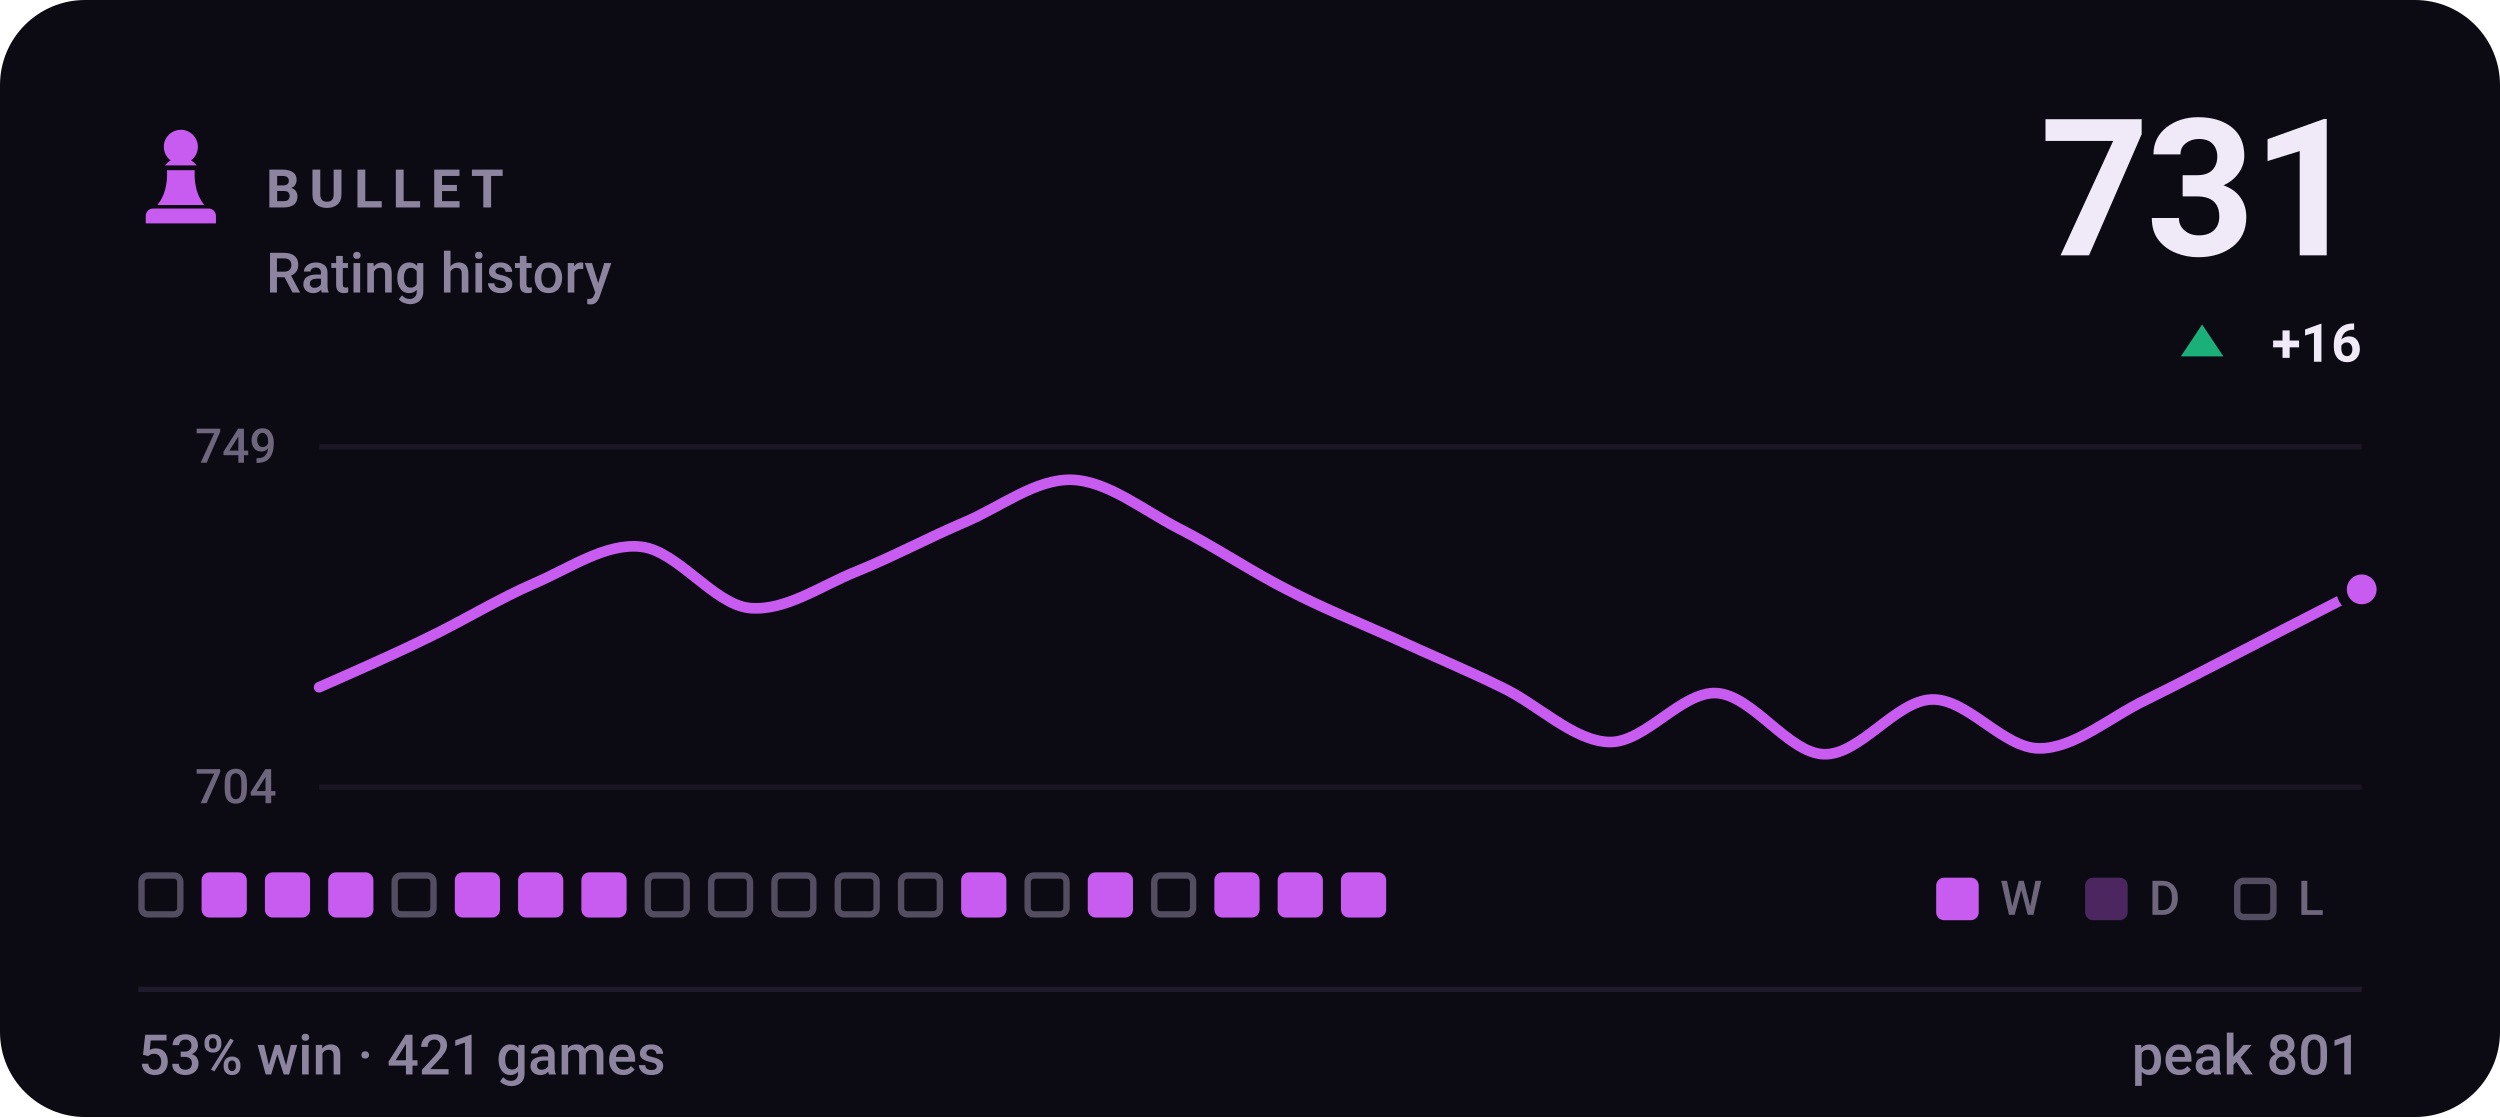
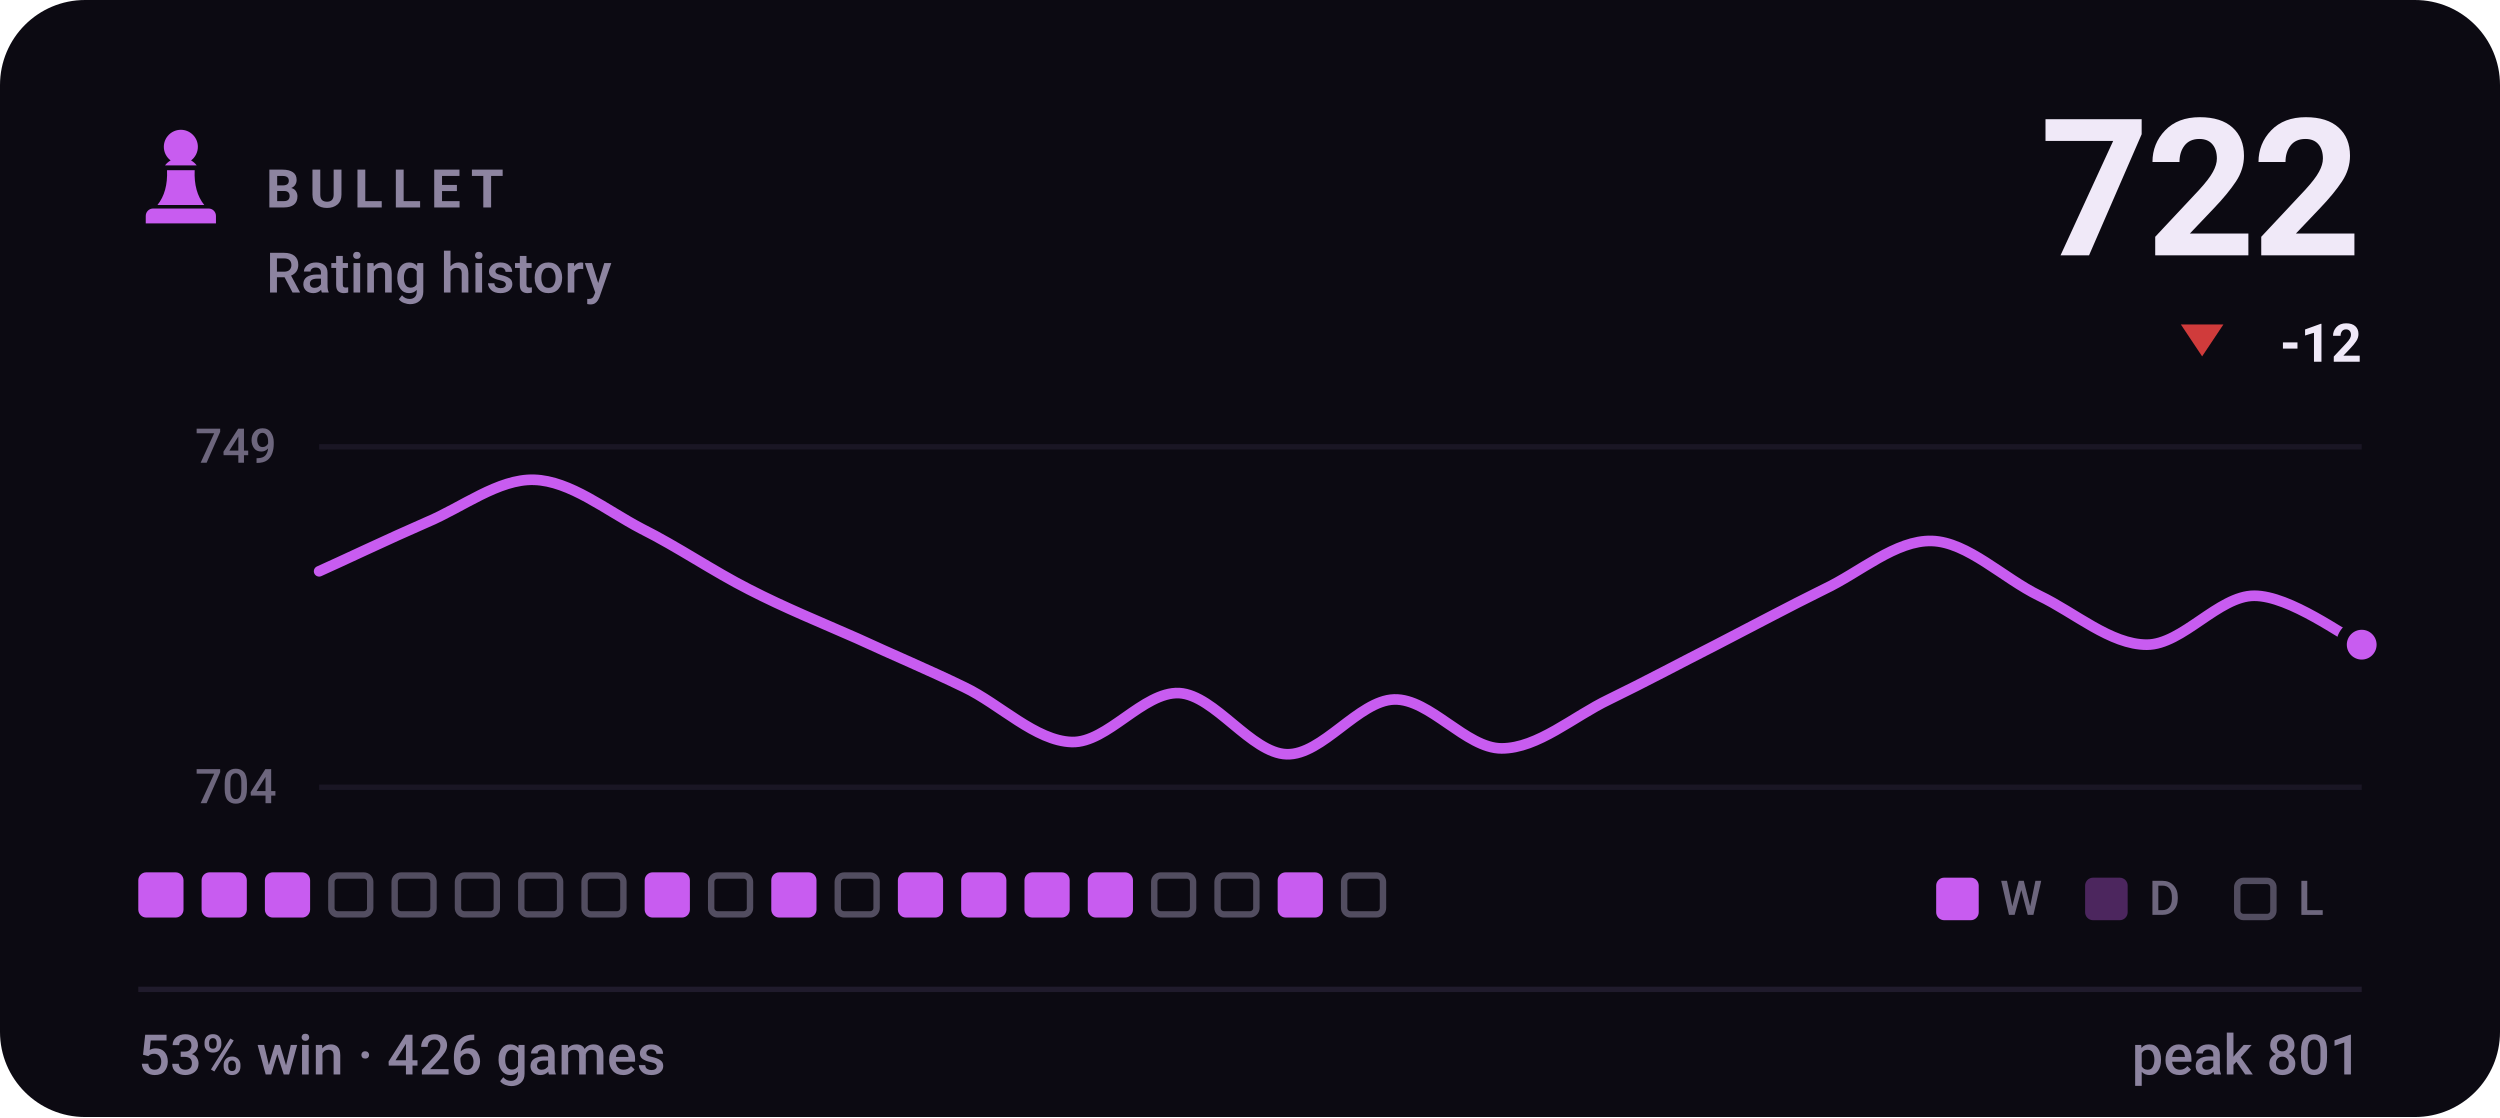
- <svg xmlns="http://www.w3.org/2000/svg" viewBox="0 0 470 210" width="470" height="210" role="img" aria-label="BULLET rating history, currently 731, 53% win rate over 421 games">
+ <svg xmlns="http://www.w3.org/2000/svg" viewBox="0 0 470 210" width="470" height="210" role="img" aria-label="BULLET rating history, currently 722, 53% win rate over 426 games">
  <style>svg{font-family:-apple-system,BlinkMacSystemFont,'Segoe UI',Roboto,'Helvetica Neue',Arial,sans-serif}text{fill:#f0e9f8;white-space:pre}.bg{fill:#0c0a12}.acc{fill:#c85cf0}.win{fill:#1baf7a}.draw{fill:#8b8f96}.loss{fill:#d03b3b}.lbl{font-size:10px;font-weight:600;letter-spacing:.18em;fill:#8d84a0}.cap{font-size:10.5px;font-weight:500;fill:#8d84a0}.num{font-family:-apple-system,BlinkMacSystemFont,'Segoe UI',Roboto,'Helvetica Neue',Arial,sans-serif;font-weight:700;letter-spacing:-.02em}.tick{font-size:9px;font-weight:500;fill:#8d84a0;opacity:.75}.dl{font-size:10px;font-weight:600}.rule{stroke:#201b2c;stroke-width:1;fill:none}.grid{stroke:#201b2c;stroke-width:1;fill:none;opacity:.7}.ln{fill:none;stroke:#c85cf0;stroke-width:2;stroke-linecap:round;stroke-linejoin:round}.ring{stroke:#0c0a12;stroke-width:2}.hollow{fill:none;stroke-width:1.5}.sq{fill:#f0e9f8;opacity:.035}</style>
  <rect class="bg" width="470" height="210" rx="16" />
  <g class="acc" transform="translate(24.0,22.8) scale(0.2)">
    <path d="M50 8c-8.8 0-16 7.2-16 16 0 5.2 2.5 9.9 6.4 12.8-2.1 1.2-3.9 2.8-5.3 4.7h29.8c-1.4-1.9-3.2-3.5-5.3-4.7C63.5 33.9 66 29.2 66 24c0-8.8-7.2-16-16-16zM37 46c.6 13.6-2.4 24.5-9 32.7h44c-6.6-8.2-9.6-19.1-9-32.7H37zM24 82h52c3.9 0 7 3.1 7 7v7H17v-7c0-3.9 3.1-7 7-7z" />
  </g>
  <text class="lbl" x="50" y="39">BULLET</text>
  <text class="cap" x="50" y="55">Rating history</text>
-   <text class="num" x="444" y="48" text-anchor="end" style="font-size:36px">731</text>
-   <path fill="#1baf7a" d="M414 61L418 67H410Z" />
-   <text class="dl" x="444" y="68" text-anchor="end" fill="#1baf7a">+16</text>
+   <text class="num" x="444" y="48" text-anchor="end" style="font-size:36px">722</text>
+   <path fill="#d03b3b" d="M414 67L418 61H410Z" />
+   <text class="dl" x="444" y="68" text-anchor="end" fill="#d03b3b">-12</text>
  <line class="grid" x1="60" y1="84" x2="444" y2="84" />
  <line class="grid" x1="60" y1="148" x2="444" y2="148" />
  <text class="tick" x="52" y="87" text-anchor="end">749</text>
  <text class="tick" x="52" y="151" text-anchor="end">704</text>
-   <path class="ln" d="M60.0 129.2C63.4 127.7 73.5 123.3 80.2 120.0C86.9 116.8 93.7 112.6 100.4 109.7C107.2 106.8 113.9 102.0 120.6 102.8C127.4 103.6 134.1 113.5 140.8 114.3C147.6 115.0 154.3 110.1 161.1 107.4C167.8 104.7 174.5 101.1 181.3 98.2C188.0 95.4 194.7 90.0 201.5 90.2C208.2 90.4 214.9 95.9 221.7 99.4C228.4 102.8 235.2 107.4 241.9 110.8C248.6 114.3 255.4 117.0 262.1 120.0C268.8 123.1 275.6 125.9 282.3 129.2C289.1 132.4 295.8 139.3 302.5 139.5C309.3 139.7 316.0 130.0 322.7 130.3C329.5 130.7 336.2 141.6 342.9 141.8C349.7 142.0 356.4 131.7 363.2 131.5C369.9 131.3 376.6 140.7 383.4 140.7C390.1 140.7 396.8 134.7 403.6 131.5C410.3 128.2 417.1 124.6 423.8 121.2C430.5 117.7 440.6 112.6 444.0 110.8" />
-   <circle class="acc ring" cx="444.0" cy="110.8" r="3.8" />
-   <rect x="26.6" y="164.6" width="7.3" height="7.3" rx="1.2" fill="none" stroke="#8d84a0" stroke-width="1.2" opacity=".55" />
+   <path class="ln" d="M60.0 107.4C63.4 105.9 73.5 101.1 80.2 98.2C86.9 95.4 93.7 90.0 100.4 90.2C107.2 90.4 113.9 95.9 120.6 99.4C127.4 102.8 134.1 107.4 140.8 110.8C147.6 114.3 154.3 117.0 161.1 120.0C167.8 123.1 174.5 125.9 181.3 129.2C188.0 132.4 194.7 139.3 201.5 139.5C208.2 139.7 214.9 130.0 221.7 130.3C228.4 130.7 235.2 141.6 241.9 141.8C248.6 142.0 255.4 131.7 262.1 131.5C268.8 131.3 275.6 140.7 282.3 140.7C289.1 140.7 295.8 134.7 302.5 131.5C309.3 128.2 316.0 124.6 322.7 121.2C329.5 117.7 336.2 114.1 342.9 110.8C349.7 107.6 356.4 101.5 363.2 101.7C369.9 101.9 376.6 108.7 383.4 112.0C390.1 115.2 396.8 121.2 403.6 121.2C410.3 121.2 417.1 112.0 423.8 112.0C430.5 112.0 440.6 119.6 444.0 121.2" />
+   <circle class="acc ring" cx="444.0" cy="121.2" r="3.8" />
+   <rect x="26.0" y="164" width="8.5" height="8.5" rx="1.5" fill="#c85cf0" />
  <rect x="37.9" y="164" width="8.5" height="8.5" rx="1.5" fill="#c85cf0" />
  <rect x="49.8" y="164" width="8.5" height="8.5" rx="1.5" fill="#c85cf0" />
-   <rect x="61.7" y="164" width="8.5" height="8.5" rx="1.5" fill="#c85cf0" />
+   <rect x="62.3" y="164.6" width="7.3" height="7.3" rx="1.2" fill="none" stroke="#8d84a0" stroke-width="1.2" opacity=".55" />
  <rect x="74.2" y="164.6" width="7.3" height="7.3" rx="1.2" fill="none" stroke="#8d84a0" stroke-width="1.2" opacity=".55" />
-   <rect x="85.5" y="164" width="8.5" height="8.5" rx="1.5" fill="#c85cf0" />
-   <rect x="97.4" y="164" width="8.5" height="8.5" rx="1.5" fill="#c85cf0" />
-   <rect x="109.3" y="164" width="8.5" height="8.5" rx="1.5" fill="#c85cf0" />
-   <rect x="121.8" y="164.6" width="7.3" height="7.3" rx="1.2" fill="none" stroke="#8d84a0" stroke-width="1.2" opacity=".55" />
+   <rect x="86.1" y="164.6" width="7.3" height="7.3" rx="1.2" fill="none" stroke="#8d84a0" stroke-width="1.2" opacity=".55" />
+   <rect x="98.0" y="164.6" width="7.3" height="7.3" rx="1.2" fill="none" stroke="#8d84a0" stroke-width="1.2" opacity=".55" />
+   <rect x="109.9" y="164.6" width="7.3" height="7.3" rx="1.2" fill="none" stroke="#8d84a0" stroke-width="1.2" opacity=".55" />
+   <rect x="121.2" y="164" width="8.5" height="8.5" rx="1.5" fill="#c85cf0" />
  <rect x="133.7" y="164.6" width="7.3" height="7.3" rx="1.2" fill="none" stroke="#8d84a0" stroke-width="1.2" opacity=".55" />
-   <rect x="145.6" y="164.6" width="7.3" height="7.3" rx="1.2" fill="none" stroke="#8d84a0" stroke-width="1.2" opacity=".55" />
+   <rect x="145.0" y="164" width="8.5" height="8.5" rx="1.5" fill="#c85cf0" />
  <rect x="157.5" y="164.6" width="7.3" height="7.3" rx="1.2" fill="none" stroke="#8d84a0" stroke-width="1.2" opacity=".55" />
-   <rect x="169.4" y="164.6" width="7.3" height="7.3" rx="1.2" fill="none" stroke="#8d84a0" stroke-width="1.2" opacity=".55" />
+   <rect x="168.8" y="164" width="8.5" height="8.5" rx="1.5" fill="#c85cf0" />
  <rect x="180.7" y="164" width="8.5" height="8.5" rx="1.5" fill="#c85cf0" />
-   <rect x="193.2" y="164.6" width="7.3" height="7.3" rx="1.2" fill="none" stroke="#8d84a0" stroke-width="1.2" opacity=".55" />
+   <rect x="192.6" y="164" width="8.5" height="8.5" rx="1.5" fill="#c85cf0" />
  <rect x="204.5" y="164" width="8.5" height="8.5" rx="1.5" fill="#c85cf0" />
  <rect x="217.0" y="164.6" width="7.3" height="7.3" rx="1.2" fill="none" stroke="#8d84a0" stroke-width="1.2" opacity=".55" />
-   <rect x="228.3" y="164" width="8.5" height="8.5" rx="1.5" fill="#c85cf0" />
+   <rect x="228.9" y="164.6" width="7.3" height="7.3" rx="1.2" fill="none" stroke="#8d84a0" stroke-width="1.2" opacity=".55" />
  <rect x="240.2" y="164" width="8.5" height="8.5" rx="1.5" fill="#c85cf0" />
-   <rect x="252.1" y="164" width="8.5" height="8.5" rx="1.5" fill="#c85cf0" />
+   <rect x="252.7" y="164.6" width="7.3" height="7.3" rx="1.2" fill="none" stroke="#8d84a0" stroke-width="1.2" opacity=".55" />
  <rect x="364" y="165" width="8" height="8" rx="1.5" fill="#c85cf0" />
  <text class="tick" x="376" y="172">W</text>
  <rect x="392" y="165" width="8" height="8" rx="1.5" fill="#c85cf0" opacity=".34" />
  <text class="tick" x="404" y="172">D</text>
  <rect x="420.6" y="165.6" width="6.8" height="6.8" rx="1.2" fill="none" stroke="#8d84a0" stroke-width="1.2" opacity=".55" />
  <text class="tick" x="432" y="172">L</text>
  <line class="rule" x1="26" y1="186" x2="444" y2="186" />
-   <text class="cap" x="26" y="202">53% win · 421 games</text>
+   <text class="cap" x="26" y="202">53% win · 426 games</text>
  <text class="cap" x="444" y="202" text-anchor="end">peak 801</text>
</svg>
